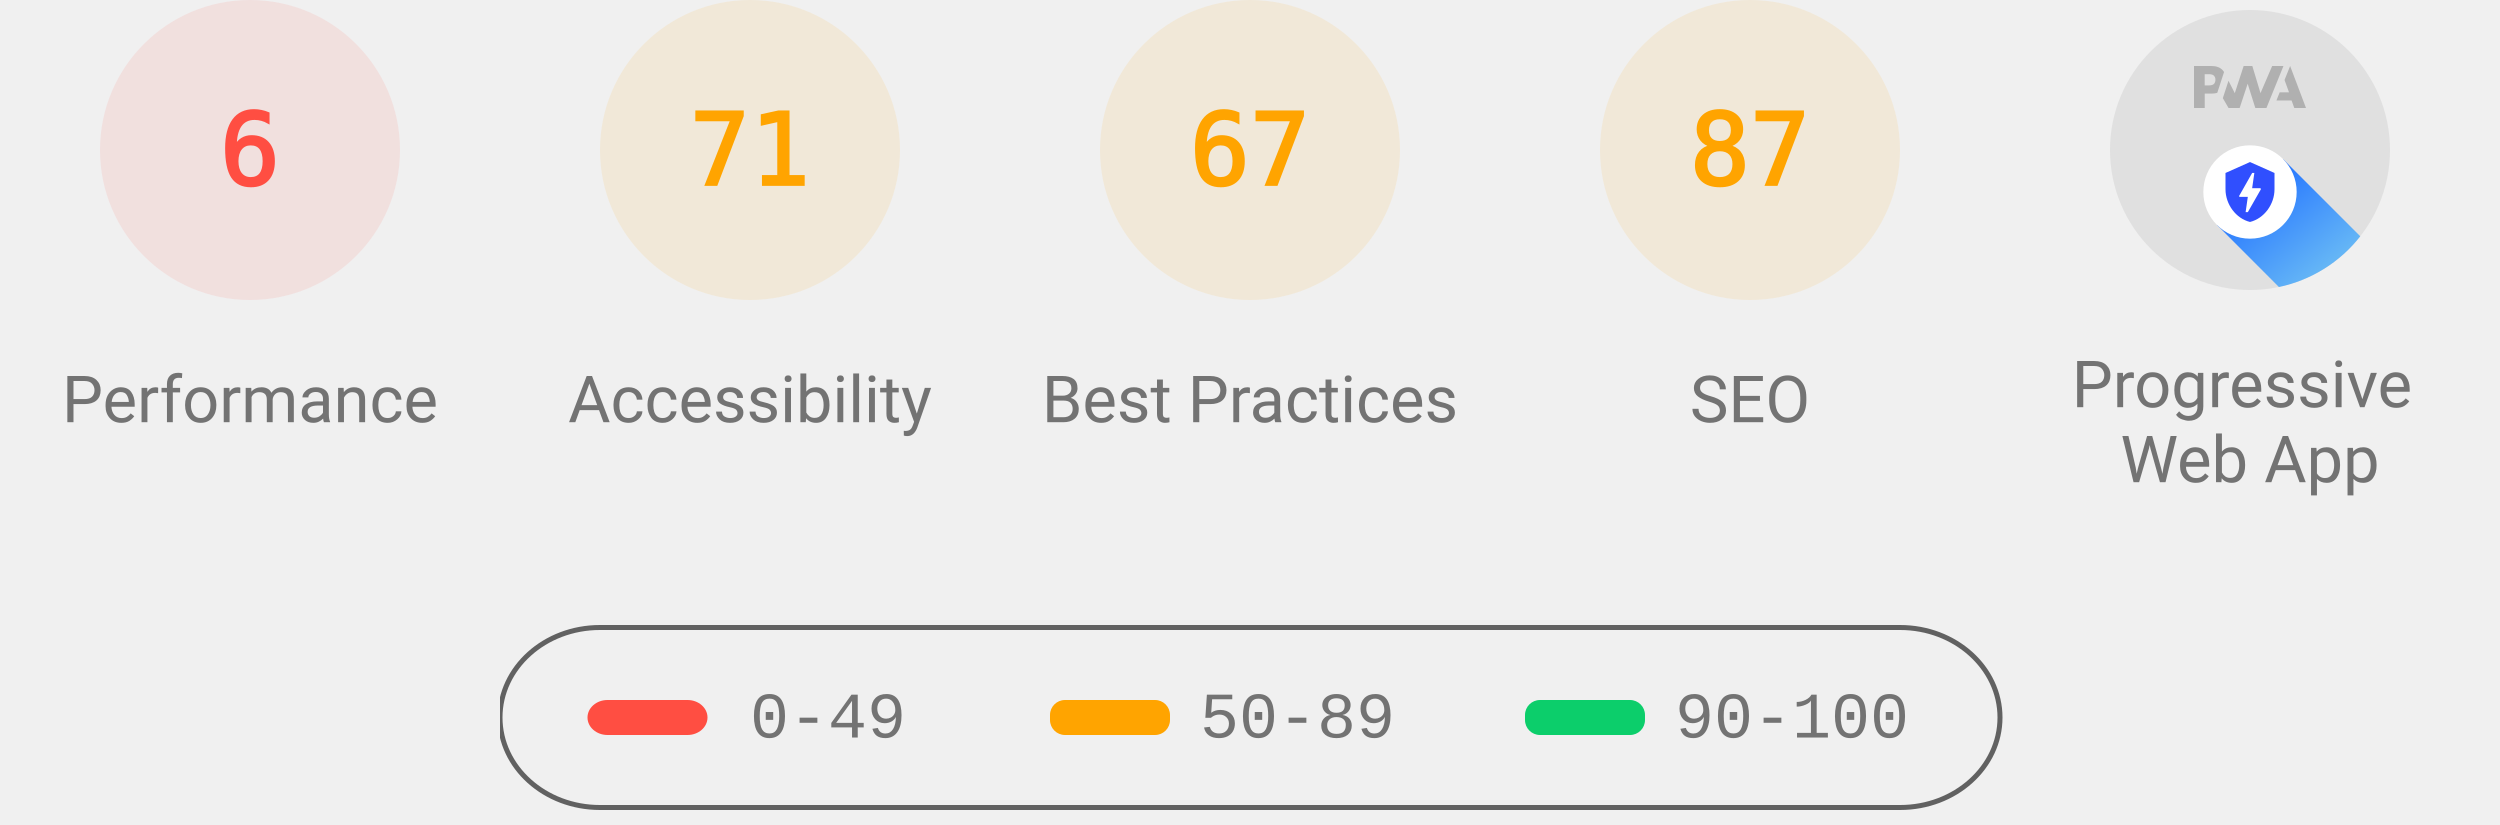
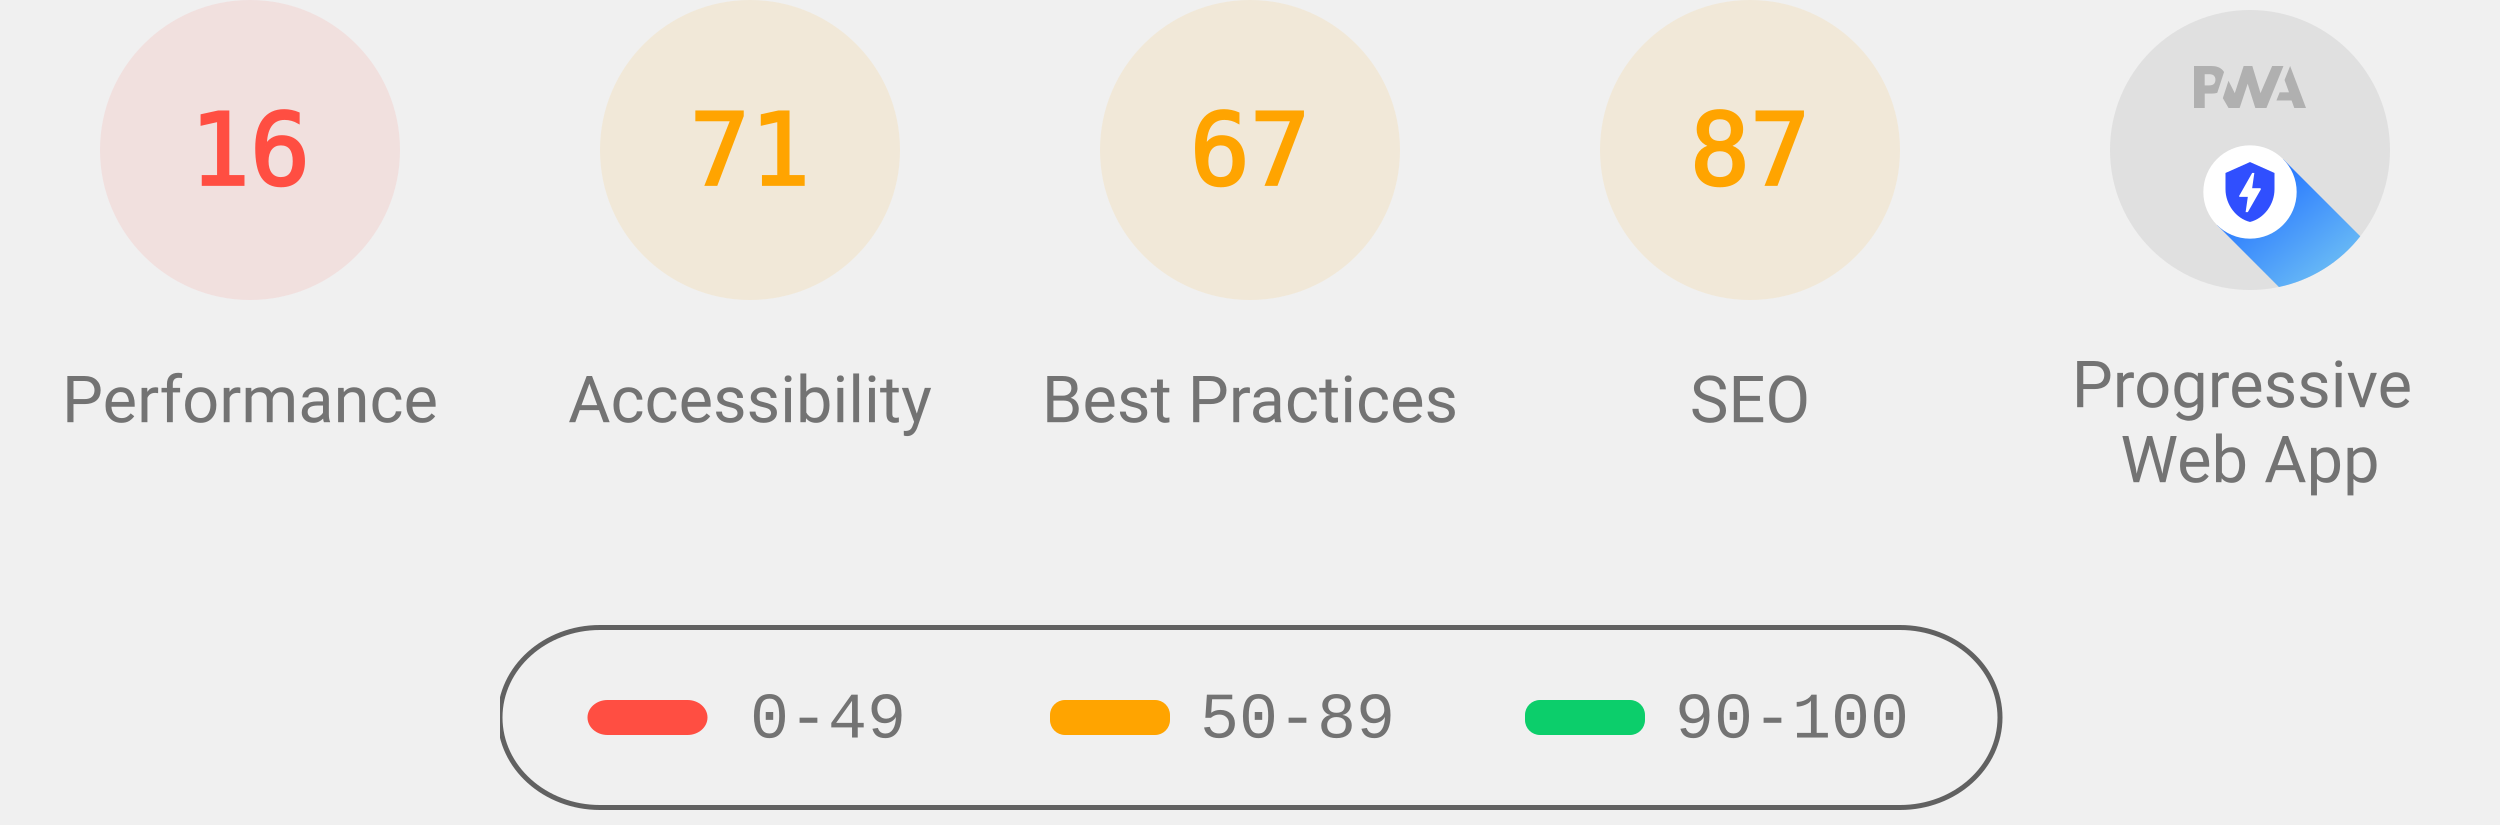
<svg xmlns="http://www.w3.org/2000/svg" class="theme--agnostic" fill="none" width="1000" height="330">
  <style>
			.gauge-base {
				opacity: 0.1
			}

			.gauge-arc {
				fill: none;
				animation-delay: 250ms;
				stroke-linecap: round;
				transform: rotate(-90deg);
				transform-origin: 100px 60px;
				animation: load-gauge 1s ease forwards
			}

			.guage-text {
				font-size: 40px;
				font-family: monospace;
				text-align: center
			}

			.guage-red {
				color: #ff4e42;
				fill: #ff4e42;
				stroke: #ff4e42
			}
			.guage-orange {
				color: #ffa400;
				fill: #ffa400;
				stroke: #ffa400
			}
			.guage-green {
				color: #0cce6b;
				fill: #0cce6b;
				stroke: #0cce6b
			}
			.theme--agnostic .guage-undefined {
				color: #5c5c5c;
				fill: #5c5c5c;
				stroke: #5c5c5c
			}
			.theme--light .guage-undefined {
				color: #1e1e1e;
				fill: #1e1e1e;
				stroke: #1e1e1e
			}
			.theme--dark .guage-undefined {
				color: #f5f5f5;
				fill: #f5f5f5;
				stroke: #f5f5f5
			}

			.guage-title {
				stroke: none;
				font-size: 26px;
				line-height: 26px;
				font-family: Roboto, Halvetica, Arial, sans-serif
			}
			.metric.guage-title {
				font-family: 'Courier New', Courier, monospace
			}
			.theme--agnostic .guage-title {
				color: #737373;
				fill: #737373
			}
			.theme--light .guage-title {
				color: #212121;
				fill: #212121
			}
			.theme--dark .guage-title {
				color: #f5f5f5;
				fill: #f5f5f5
			}

			@keyframes load-gauge {
				from {
					stroke-dasharray: 0 352.858
				}
			}
			.lh-gauge--pwa__disc {
				fill: #e0e0e0
			}
			.lh-gauge--pwa__logo {
				position: relative;
				fill: #b0b0b0
			}
			.lh-gauge--pwa__invisible {
				display: none
			}
			.lh-gauge--pwa__visible {
				display: inline
			}
			.guage-invisible {
				display: none
			}
			.lh-gauge--pwa__logo--primary-color {
				fill: #304ffe
			}
			.theme--agnostic .lh-gauge--pwa__logo--secondary-color {
				fill: #787878
			}
			.theme--light .lh-gauge--pwa__logo--secondary-color {
				fill: #3d3d3d
			}
			.theme--dark .lh-gauge--pwa__logo--secondary-color {
				fill: #d8b6b6
			}
			.theme--light #svg_2 {
				stroke: #00000022
			}
			.theme--agnostic #svg_2 {
				stroke: #616161
			}
			.theme--light #svg_2 {
				stroke: #00000022
			}
			.theme--dark #svg_2 {
				stroke: #f5f5f566
			}
		</style>
  <svg class="guage-div guage-perf guage-red" viewBox="0 0 200 200" width="200" height="200" x="0" y="0">
    <circle class="gauge-base" r="56" cx="100" cy="60" stroke-width="8" />
-     <circle class="gauge-arc guage-arc-1" r="56" cx="100" cy="60" stroke-width="8" style="stroke-dasharray: 21.111, 351.858;" />
-     <text class="guage-text" x="100px" y="60px" alignment-baseline="central" dominant-baseline="central" text-anchor="middle">6</text>
+     <circle class="gauge-arc guage-arc-1" r="56" cx="100" cy="60" stroke-width="8" style="stroke-dasharray: 56.297, 351.858;" />
+     <text class="guage-text" x="100px" y="60px" alignment-baseline="central" dominant-baseline="central" text-anchor="middle">16</text>
    <text class="guage-title" x="100px" y="160px" alignment-baseline="central" dominant-baseline="central" text-anchor="middle">Performance</text>
  </svg>,<svg class="guage-div guage-perf guage-orange" viewBox="0 0 200 200" width="200" height="200" x="200" y="0">
    <circle class="gauge-base" r="56" cx="100" cy="60" stroke-width="8" />
    <circle class="gauge-arc guage-arc-1" r="56" cx="100" cy="60" stroke-width="8" style="stroke-dasharray: 249.819, 351.858;" />
    <text class="guage-text" x="100px" y="60px" alignment-baseline="central" dominant-baseline="central" text-anchor="middle">71</text>
    <text class="guage-title" x="100px" y="160px" alignment-baseline="central" dominant-baseline="central" text-anchor="middle">Accessibility</text>
  </svg>,<svg class="guage-div guage-perf guage-orange" viewBox="0 0 200 200" width="200" height="200" x="400" y="0">
    <circle class="gauge-base" r="56" cx="100" cy="60" stroke-width="8" />
    <circle class="gauge-arc guage-arc-1" r="56" cx="100" cy="60" stroke-width="8" style="stroke-dasharray: 235.745, 351.858;" />
    <text class="guage-text" x="100px" y="60px" alignment-baseline="central" dominant-baseline="central" text-anchor="middle">67</text>
    <text class="guage-title" x="100px" y="160px" alignment-baseline="central" dominant-baseline="central" text-anchor="middle">Best Practices</text>
  </svg>,<svg class="guage-div guage-perf guage-orange" viewBox="0 0 200 200" width="200" height="200" x="600" y="0">
    <circle class="gauge-base" r="56" cx="100" cy="60" stroke-width="8" />
    <circle class="gauge-arc guage-arc-1" r="56" cx="100" cy="60" stroke-width="8" style="stroke-dasharray: 306.116, 351.858;" />
    <text class="guage-text" x="100px" y="60px" alignment-baseline="central" dominant-baseline="central" text-anchor="middle">87</text>
    <text class="guage-title" x="100px" y="160px" alignment-baseline="central" dominant-baseline="central" text-anchor="middle">SEO</text>
  </svg>,<svg class="guage-div guage-pwa" viewBox="0 0 200 200" width="200" height="200" x="800" y="0">
    <svg viewBox="0 0 60 60" width="112" height="112" x="44" y="4">
      <defs>
        <linearGradient id="lh-gauge--pwa__check-circle__gradient-0" x1="50%" y1="0%" x2="50%" y2="100%">
          <stop stop-color="#00C852" offset="0%" />
          <stop stop-color="#009688" offset="100%" />
        </linearGradient>
        <linearGradient id="lh-gauge--pwa__installable__shadow-gradient-0" x1="76.056%" x2="24.111%" y1="82.995%" y2="24.735%">
          <stop stop-color="#A5D6A7" offset="0%" />
          <stop stop-color="#80CBC4" offset="100%" />
        </linearGradient>
        <linearGradient id="lh-gauge--pwa__fast-reliable__shadow-gradient-0" x1="76.056%" y1="82.995%" x2="25.678%" y2="26.493%">
          <stop stop-color="#64B5F6" offset="0%" />
          <stop stop-color="#2979FF" offset="100%" />
        </linearGradient>
        <g id="lh-gauge--pwa__fast-reliable-badge-0">
          <circle fill="#FFFFFF" cx="10" cy="10" r="10" />
          <path fill="#304FFE" d="M10 3.58l5.25 2.34v3.5c0 3.23-2.24 6.26-5.25 7-3.01-.74-5.25-3.77-5.25-7v-3.5L10 3.58zm-.47 10.74l2.76-4.83.03-.07c.04-.08 0-.24-.22-.24h-1.64l.47-3.26h-.47l-2.7 4.77c-.02.01.05-.1-.04.05-.09.16-.1.31.18.31h1.63l-.47 3.27h.47z" />
        </g>
        <g id="lh-gauge--pwa__installable-badge-0">
          <circle fill="#FFFFFF" cx="10" cy="10" r="10" />
          <path fill="#009688" d="M10 4.167A5.835 5.835 0 0 0 4.167 10 5.835 5.835 0 0 0 10 15.833 5.835 5.835 0 0 0 15.833 10 5.835 5.835 0 0 0 10 4.167zm2.917 6.416h-2.334v2.334H9.417v-2.334H7.083V9.417h2.334V7.083h1.166v2.334h2.334v1.166z" />
        </g>
      </defs>
      <g stroke="none" fill-rule="nonzero">
        <circle class="lh-gauge--pwa__disc" cx="30" cy="30" r="30" />
        <g class="lh-gauge--pwa__logo">
          <path d="M35.66 19.39l.7-1.75h2L37.4 15 38.6 12l3.4 9h-2.51l-.58-1.61z" />
          <path d="M33.52 21l3.65-9h-2.42l-2.5 5.82L30.5 12h-1.86l-1.9 5.82-1.35-2.65-1.21 3.72L25.4 21h2.38l1.72-5.2 1.64 5.2z" />
          <path fill-rule="nonzero" d="M20.3 17.91h1.48c.45 0 .85-.05 1.2-.15l.39-1.18 1.07-3.3a2.64 2.64 0 0 0-.28-.37c-.55-.6-1.36-.91-2.42-.91H18v9h2.3V17.9zm1.96-3.84c.22.22.33.5.33.87 0 .36-.1.65-.29.87-.2.23-.59.35-1.15.35h-.86v-2.41h.87c.52 0 .89.1 1.1.32z" />
        </g>
        <rect class="lh-gauge--pwa__component lh-gauge--pwa__na-line lh-gauge--pwa__invisible" fill="#FFFFFF" x="20" y="32" width="20" height="4" rx="2" />
        <g class="lh-gauge--pwa__component lh-gauge--pwa__fast-reliable-badge lh-gauge--pwa__visible" transform="translate(20, 29)">
          <path fill="url(#lh-gauge--pwa__fast-reliable__shadow-gradient-0)" d="M33.63 19.49A30 30 0 0 1 16.2 30.36L3 17.14 17.14 3l16.49 16.49z" />
          <use href="#lh-gauge--pwa__fast-reliable-badge-0" />
        </g>
        <g class="lh-gauge--pwa__component lh-gauge--pwa__installable-badge lh-gauge--pwa__invisible" transform="translate(20, 29)">
          <path fill="url(#lh-gauge--pwa__installable__shadow-gradient-0)" d="M33.629 19.487c-4.272 5.453-10.391 9.39-17.415 10.869L3 17.142 17.142 3 33.63 19.487z" />
          <use href="#lh-gauge--pwa__installable-badge-0" />
        </g>
        <g class="lh-gauge--pwa__component lh-gauge--pwa__fast-reliable-installable-badges lh-gauge--pwa__invisible">
          <g transform="translate(8, 29)">
            <path fill="url(#lh-gauge--pwa__fast-reliable__shadow-gradient-0)" d="M16.321 30.463L3 17.143 17.142 3l22.365 22.365A29.864 29.864 0 0 1 22 31c-1.942 0-3.84-.184-5.679-.537z" />
            <use href="#lh-gauge--pwa__fast-reliable-badge-0" />
          </g>
          <g transform="translate(32, 29)">
            <path fill="url(#lh-gauge--pwa__installable__shadow-gradient-0)" d="M25.982 11.84a30.107 30.107 0 0 1-13.08 15.203L3 17.143 17.142 3l8.84 8.84z" />
            <use href="#lh-gauge--pwa__installable-badge-0" />
          </g>
        </g>
        <g class="lh-gauge--pwa__component lh-gauge--pwa__check-circle lh-gauge--pwa__invisible" transform="translate(18, 28)">
          <circle fill="#FFFFFF" cx="12" cy="12" r="12" />
          <path fill="url(#lh-gauge--pwa__check-circle__gradient-0)" d="M12 2a10 10 0 1 0 0 20 10 10 0 0 0 0-20zm-2 15l-5-5 1.41-1.41L10 14.17l7.59-7.59L19 8l-9 9z" />
        </g>
      </g>
    </svg>
    <text class="guage-title" y="160px" alignment-baseline="central" dominant-baseline="central" text-anchor="middle">
      <tspan x="100px" dy="-6px">Progressive</tspan>
      <tspan x="100px" dy="30px">Web App</tspan>
    </text>
  </svg>
  <svg width="604" height="76" x="200" y="250">
    <g>
      <rect fill="none" id="canvas_background" height="80" width="604" y="-1" x="-1" />
      <g display="none" overflow="visible" y="0" x="0" height="100%" width="100%" id="canvasGrid">
        <rect fill="url(#gridpattern)" stroke-width="0" y="0" x="0" height="100%" width="100%" />
      </g>
    </g>
    <g>
      <rect fill-opacity="0" stroke-width="2" rx="40" id="svg_2" height="72" width="600" y="1" x="0" fill="#000000" />
      <rect stroke="#000" rx="8" id="svg_3" height="14" width="48" y="30" x="35" stroke-opacity="null" stroke-width="0" fill="#ff4e42" />
      <rect stroke="#000" rx="6" id="svg_4" height="14" width="48" y="30" x="220" stroke-opacity="null" stroke-width="0" fill="#ffa400" />
      <rect stroke="#000" rx="6" id="svg_5" height="14" width="48" y="30" x="410" stroke-opacity="null" stroke-width="0" fill="#0cce6b" />
      <text class="metric guage-title" xml:space="preserve" text-anchor="start" font-size="26" id="svg_6" y="45" x="100" stroke-opacity="null" stroke-width="0" stroke="#000">0-49</text>
      <text class="metric guage-title" xml:space="preserve" text-anchor="start" font-size="26" id="svg_7" y="45" x="280" stroke-opacity="null" stroke-width="0" stroke="#000">50-89</text>
      <text class="metric guage-title" xml:space="preserve" text-anchor="start" font-size="26" id="svg_8" y="45" x="470" stroke-opacity="null" stroke-width="0" stroke="#000">90-100</text>
    </g>
  </svg>
</svg>
